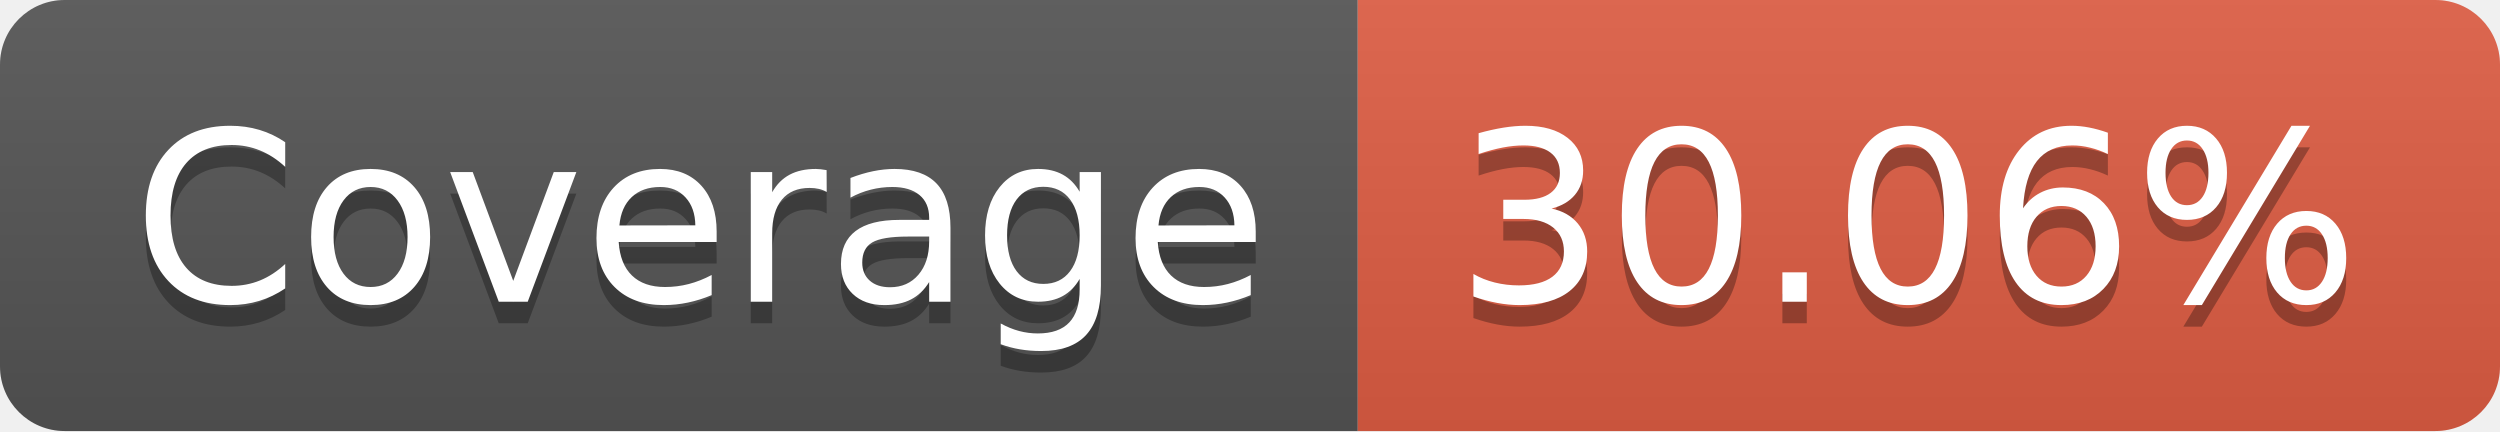
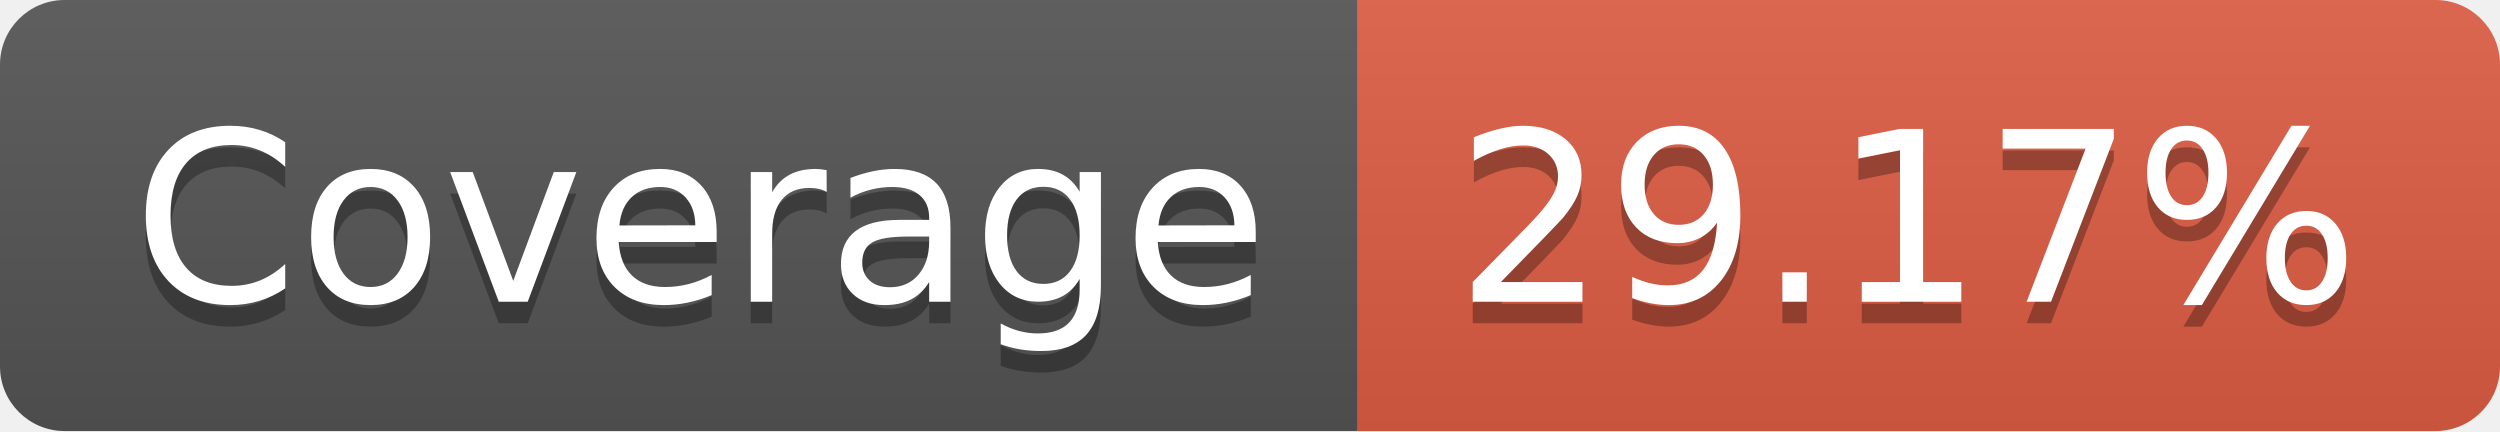
- <svg xmlns="http://www.w3.org/2000/svg" width="116" height="20" role="img" aria-label="Coverage: 30.06%">
+ <svg xmlns="http://www.w3.org/2000/svg" width="116" height="20" role="img" aria-label="Coverage: 29.17%">
  <linearGradient id="s" x2="0" y2="100%">
    <stop offset="0" stop-color="#bbb" stop-opacity=".1" />
    <stop offset="1" stop-opacity=".1" />
  </linearGradient>
  <clipPath id="r">
    <rect width="116" height="20" rx="3" fill="#fff" />
  </clipPath>
  <g clip-path="url(#r)">
    <rect width="63" height="20" fill="#555" />
    <rect x="63" width="53" height="20" fill="#e05d44" />
    <rect width="116" height="20" fill="url(#s)" />
  </g>
  <g fill="#fff" text-anchor="middle" font-family="Verdana,Geneva,DejaVu Sans,sans-serif" text-rendering="geometricPrecision" font-size="110">
    <text aria-hidden="true" x="325" y="150" fill="#010101" fill-opacity=".3" transform="scale(.1)" textLength="530">Coverage</text>
    <text x="325" y="140" transform="scale(.1)" fill="#fff" textLength="530">Coverage</text>
-     <text aria-hidden="true" x="885" y="150" fill="#010101" fill-opacity=".3" transform="scale(.1)" textLength="430">30.06%</text>
-     <text x="885" y="140" transform="scale(.1)" fill="#fff" textLength="430">30.06%</text>
+     <text aria-hidden="true" x="885" y="150" fill="#010101" fill-opacity=".3" transform="scale(.1)" textLength="430">29.17%</text>
+     <text x="885" y="140" transform="scale(.1)" fill="#fff" textLength="430">29.17%</text>
  </g>
</svg>
